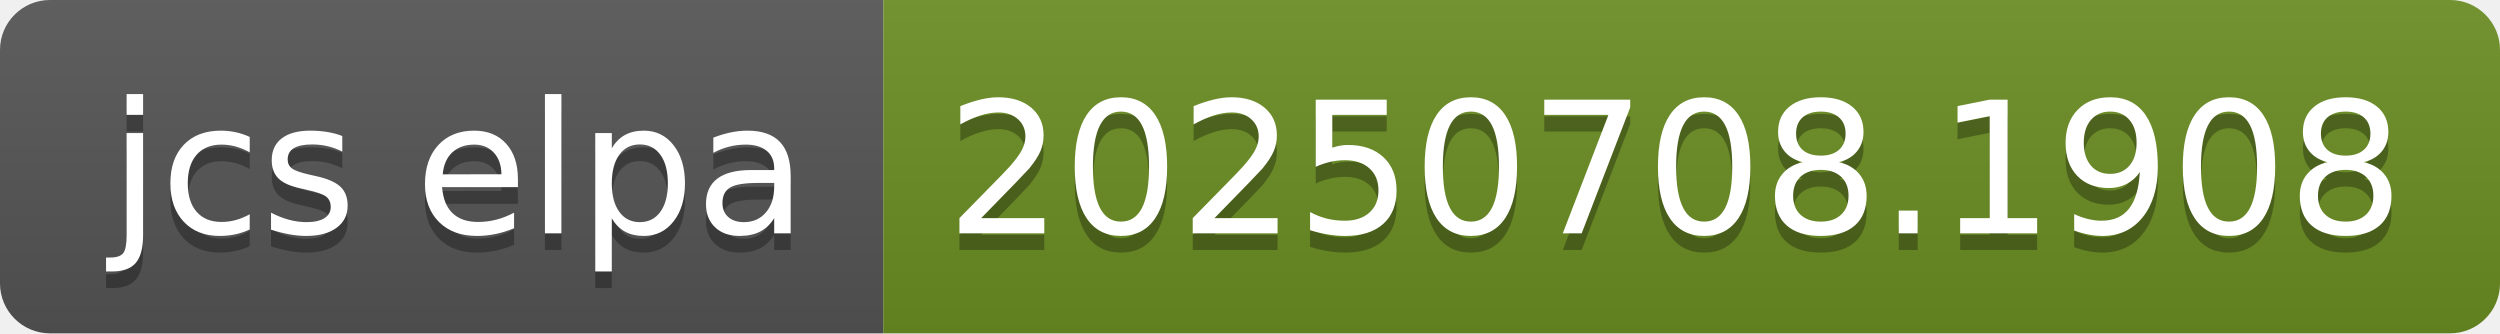
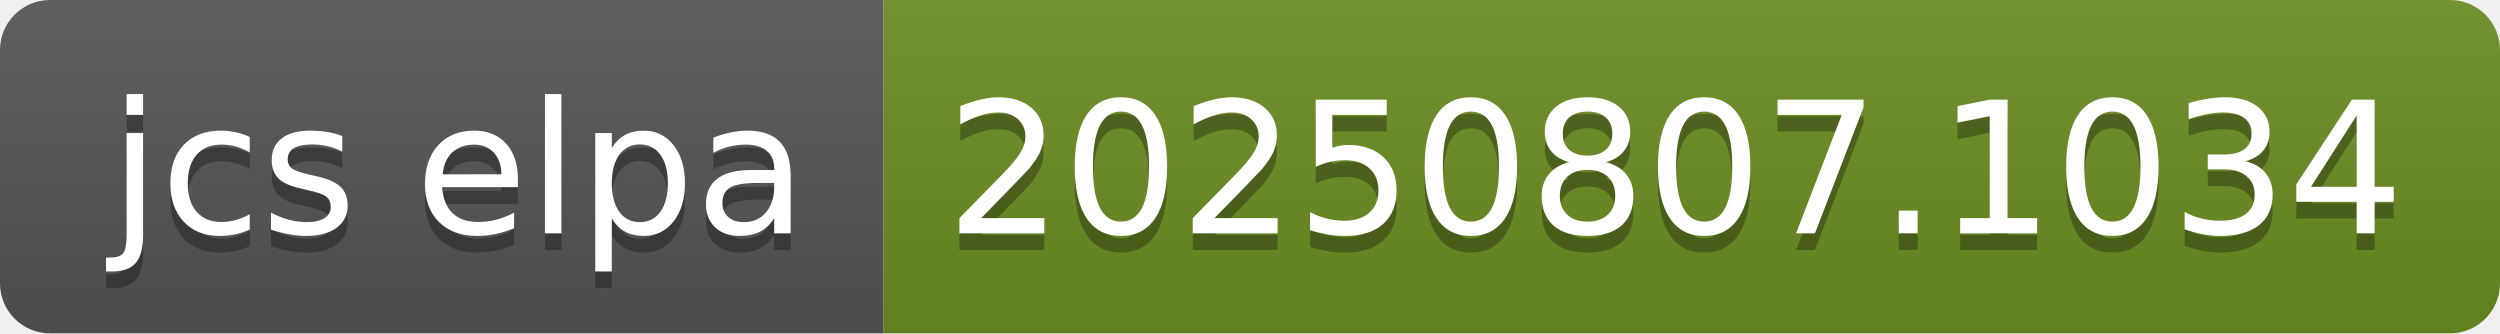
- <svg xmlns="http://www.w3.org/2000/svg" width="150" height="20" role="img" aria-label="jcs elpa: 20250708.1908">
+ <svg xmlns="http://www.w3.org/2000/svg" width="150" height="20" role="img" aria-label="jcs elpa: 20250807.1034">
  <linearGradient id="s" x2="0" y2="100%">
    <stop offset="0" stop-color="#bbb" stop-opacity=".1" />
    <stop offset="1" stop-opacity=".1" />
  </linearGradient>
  <clipPath id="r">
    <rect width="150" height="20" rx="3" fill="#fff" />
  </clipPath>
  <g clip-path="url(#r)">
    <rect width="53" height="20" fill="#555" />
    <rect x="53" width="97" height="20" fill="#6b8e23" />
    <rect width="150" height="20" fill="url(#s)" />
  </g>
  <g fill="#fff" text-anchor="middle" font-family="Verdana,Geneva,DejaVu Sans,sans-serif" text-rendering="geometricPrecision" font-size="110">
    <text aria-hidden="true" x="275" y="150" fill="#010101" fill-opacity=".3" transform="scale(.1)" textLength="430">jcs elpa</text>
    <text x="275" y="140" transform="scale(.1)" fill="#fff" textLength="430">jcs elpa</text>
-     <text aria-hidden="true" x="1005" y="150" fill="#010101" fill-opacity=".3" transform="scale(.1)" textLength="870">20250708.1908</text>
-     <text x="1005" y="140" transform="scale(.1)" fill="#fff" textLength="870">20250708.1908</text>
+     <text aria-hidden="true" x="1005" y="150" fill="#010101" fill-opacity=".3" transform="scale(.1)" textLength="870">20250807.1034</text>
+     <text x="1005" y="140" transform="scale(.1)" fill="#fff" textLength="870">20250807.1034</text>
  </g>
</svg>
